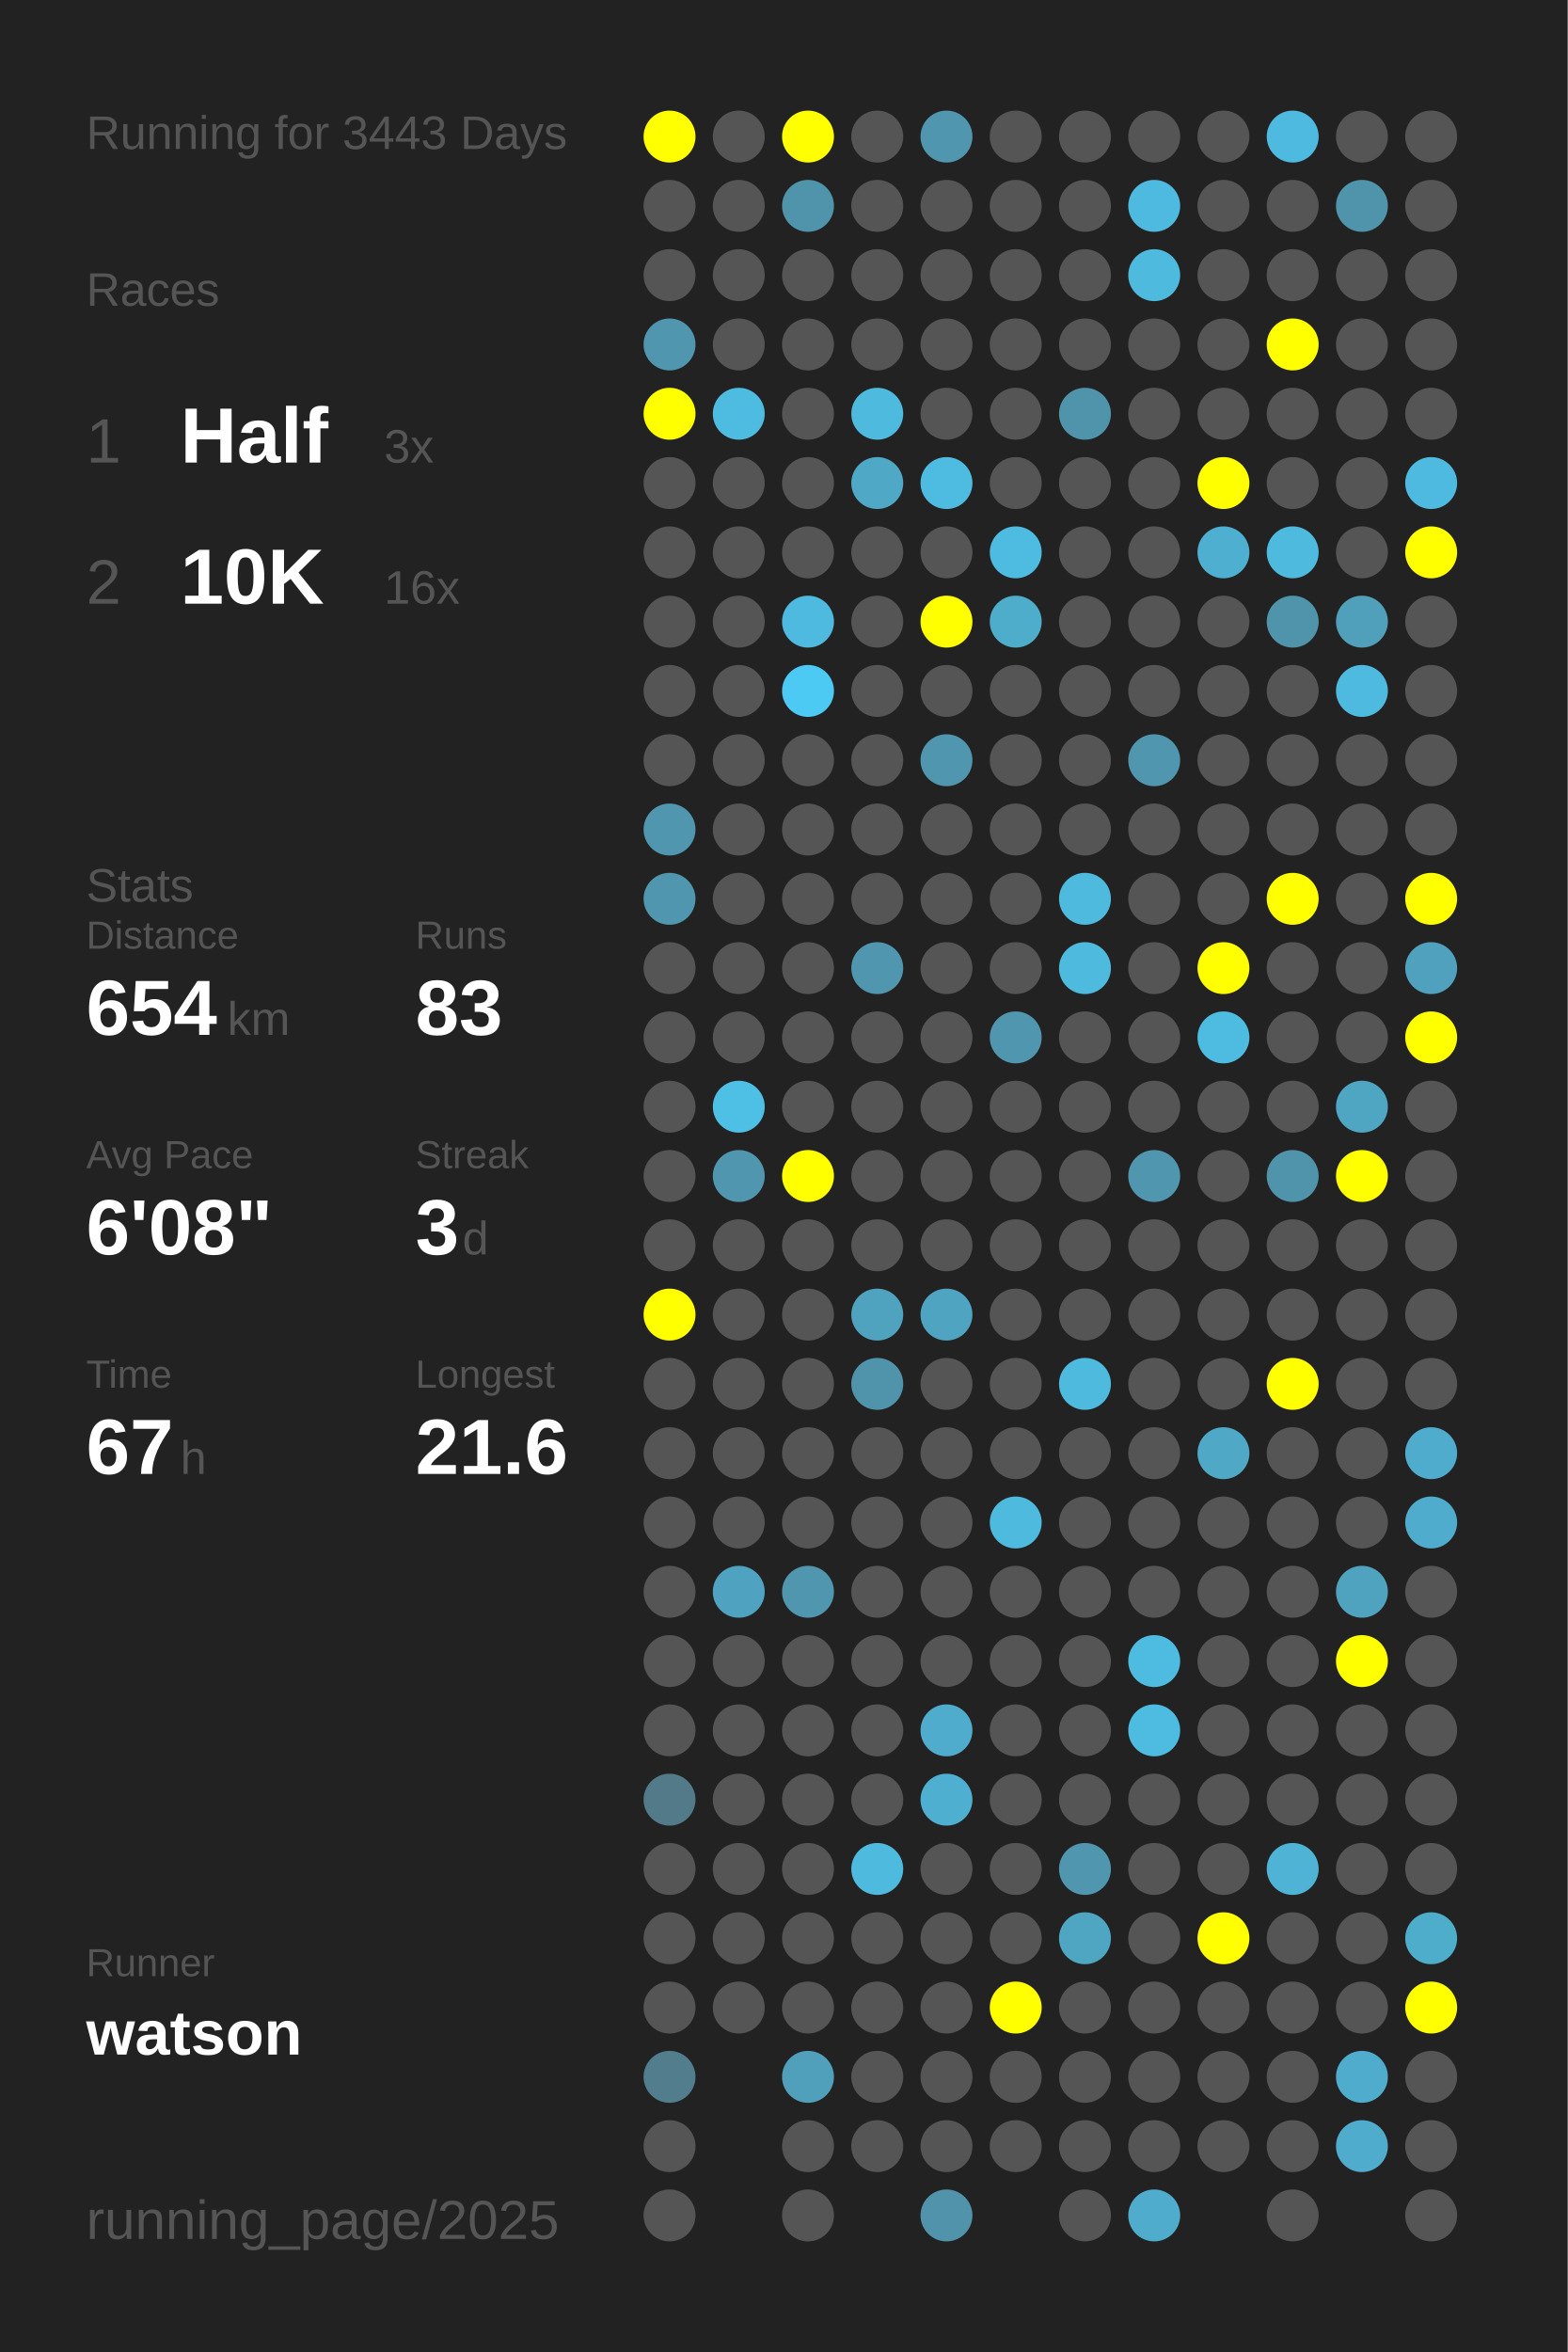
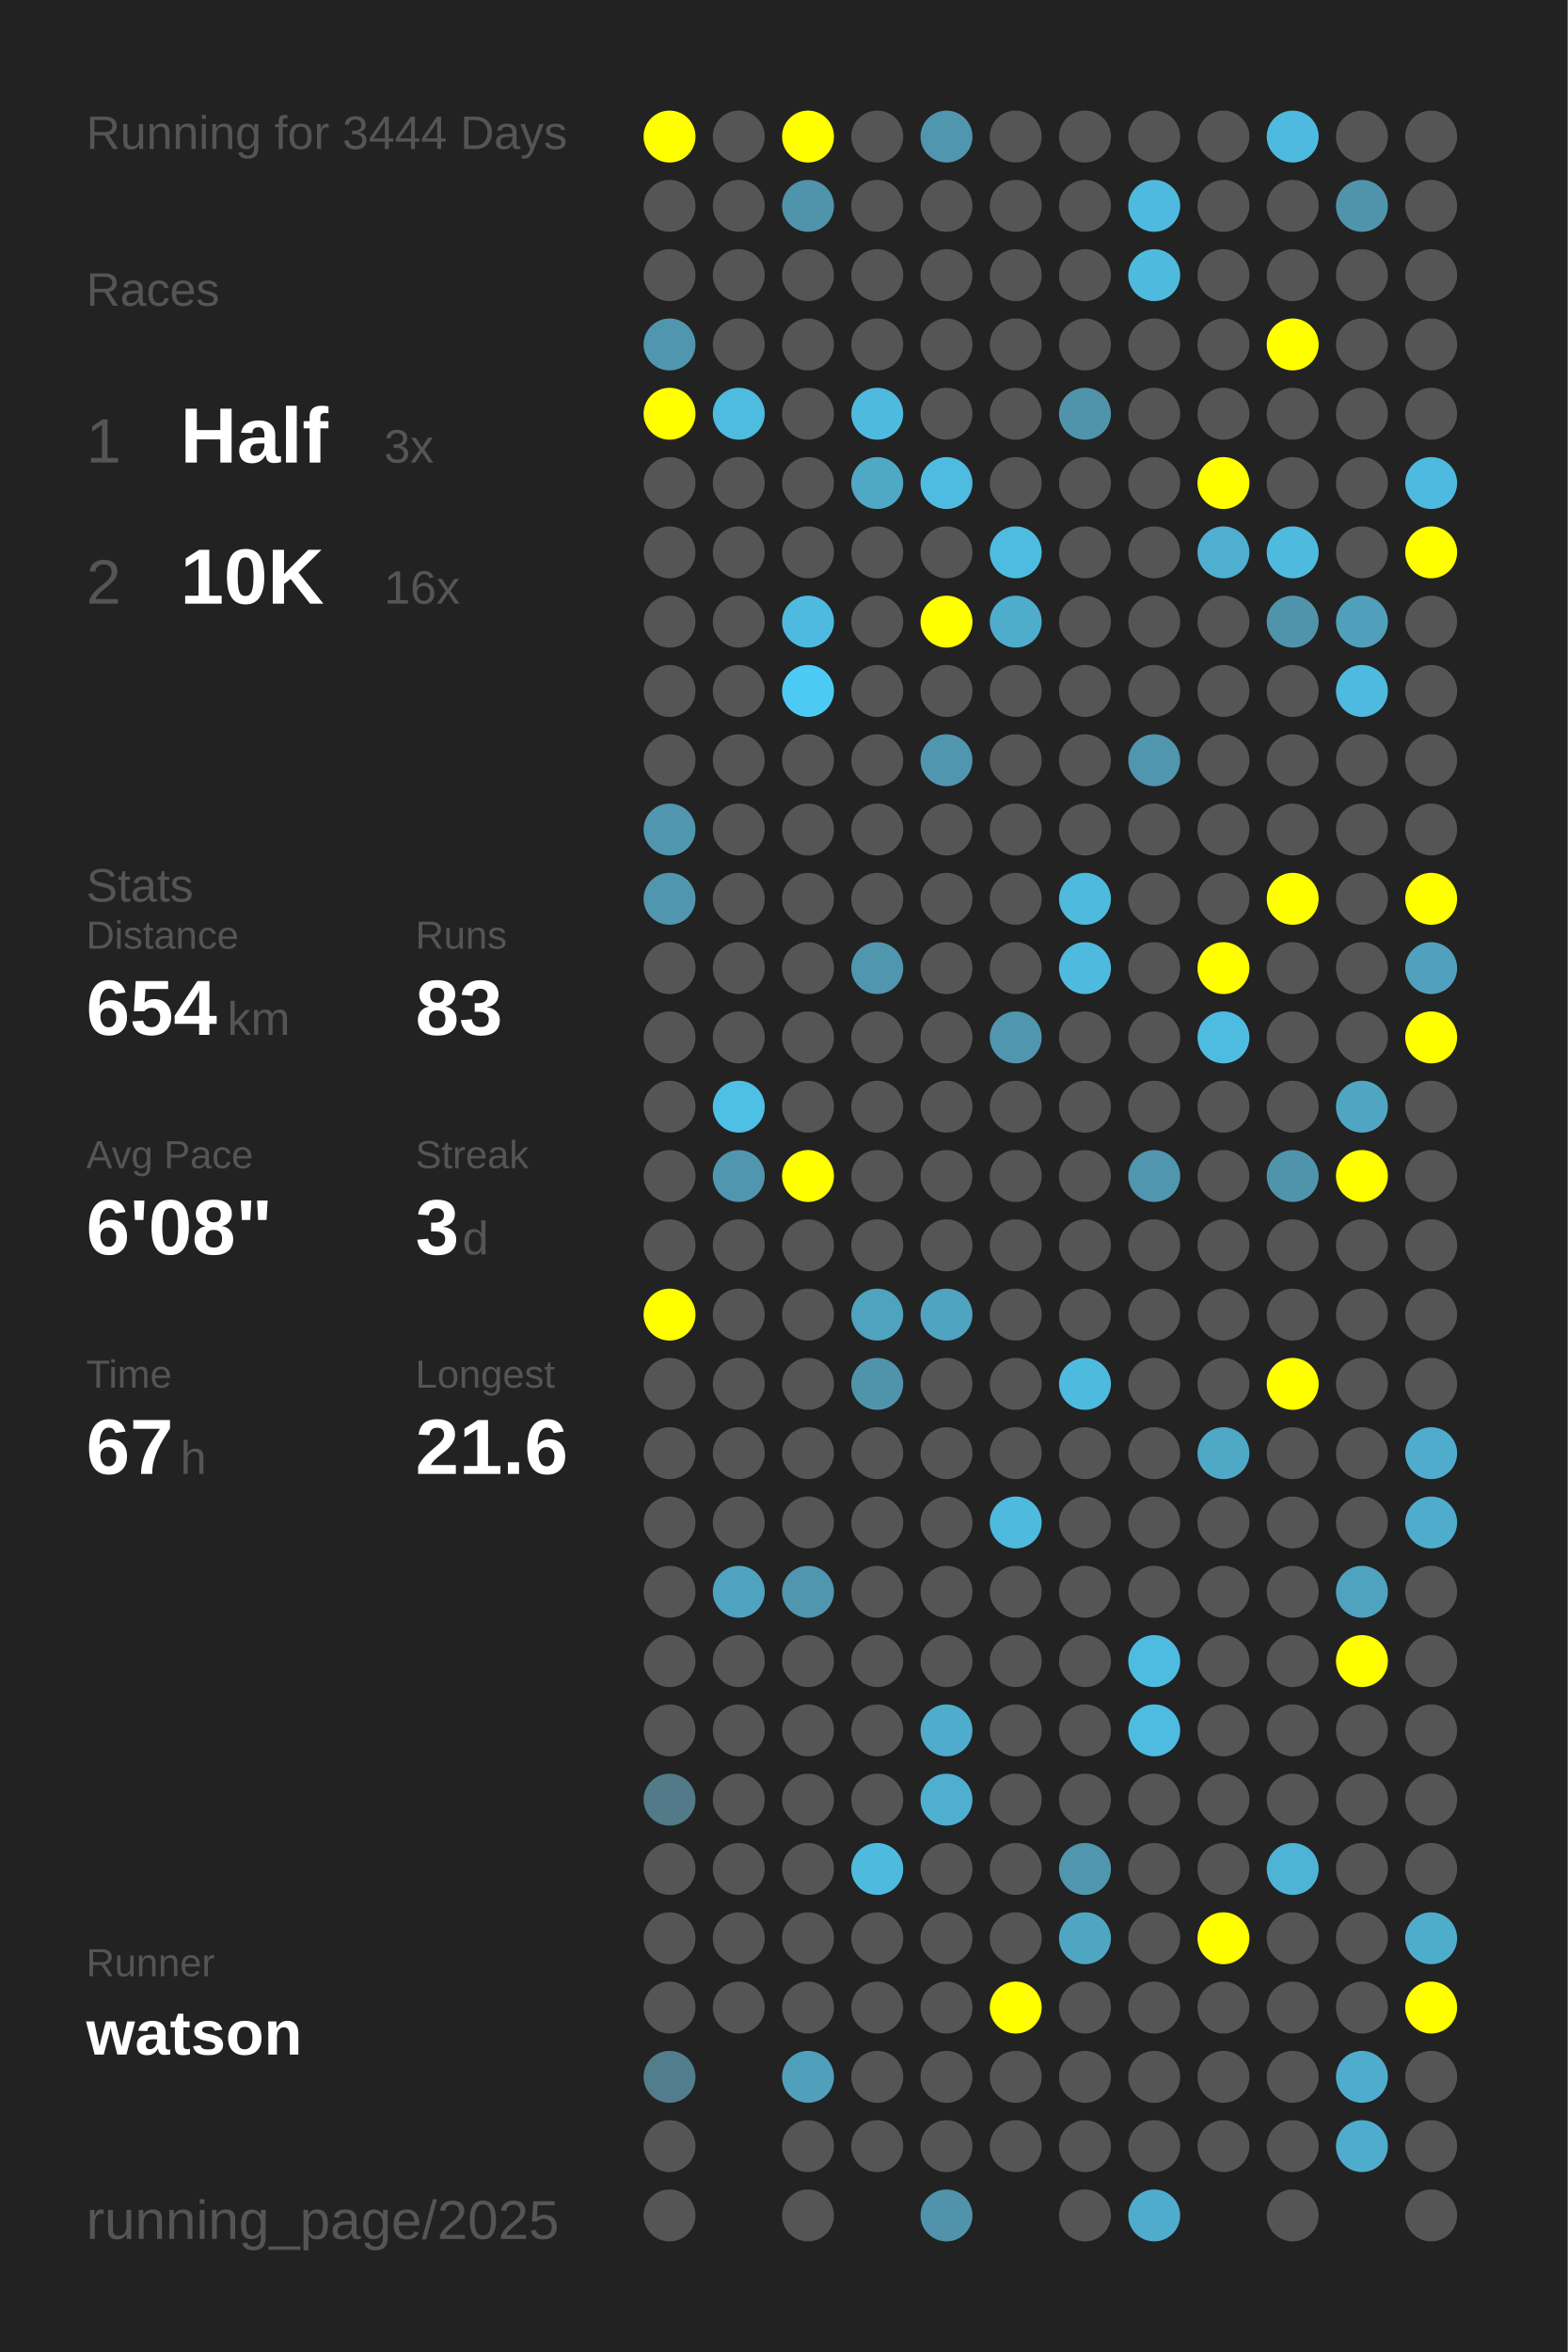
<svg xmlns="http://www.w3.org/2000/svg" baseProfile="full" height="300mm" version="1.1" viewBox="0,0,200,300" width="200mm">
  <defs />
  <rect fill="#222222" height="300" width="200" x="0" y="0" />
-   <text fill="#555555" style="font-size:6px; font-family:Arial;" x="11" y="19">Running for 3443 Days</text>
+   <text fill="#555555" style="font-size:6px; font-family:Arial;" x="11" y="19">Running for 3444 Days</text>
  <text fill="#555555" style="font-size:6px; font-family:Arial;" x="11" y="39">Races</text>
  <text fill="#555555" style="font-size:8px; font-family:Arial;" x="11" y="59">1</text>
  <text fill="#FFFFFF" style="font-size:10px; font-family:Arial; font-weight:bold;" x="23" y="59">Half</text>
  <text fill="#555555" style="font-size:6px; font-family:Arial;" x="49" y="59">3x</text>
  <text fill="#555555" style="font-size:8px; font-family:Arial;" x="11" y="77">2</text>
  <text fill="#FFFFFF" style="font-size:10px; font-family:Arial; font-weight:bold;" x="23" y="77">10K</text>
  <text fill="#555555" style="font-size:6px; font-family:Arial;" x="49" y="77">16x</text>
  <text fill="#555555" style="font-size:6px; font-family:Arial;" x="11" y="115">Stats</text>
  <text fill="#555555" style="font-size:5px; font-family:Arial;" x="11" y="121">Distance</text>
  <text fill="#FFFFFF" style="font-size:10px; font-family:Arial; font-weight:bold;" x="11" y="132">654</text>
  <text fill="#555555" style="font-size:6px; font-family:Arial;" x="29" y="132">km</text>
  <text fill="#555555" style="font-size:5px; font-family:Arial;" x="53" y="121">Runs</text>
  <text fill="#FFFFFF" style="font-size:10px; font-family:Arial; font-weight:bold;" x="53" y="132">83</text>
  <text fill="#555555" style="font-size:5px; font-family:Arial;" x="11" y="149">Avg Pace</text>
  <text fill="#FFFFFF" style="font-size:10px; font-family:Arial; font-weight:bold;" x="11" y="160">6'08"</text>
  <text fill="#555555" style="font-size:5px; font-family:Arial;" x="53" y="149">Streak</text>
  <text fill="#FFFFFF" style="font-size:10px; font-family:Arial; font-weight:bold;" x="53" y="160">3</text>
  <text fill="#555555" style="font-size:6px; font-family:Arial;" x="59" y="160">d</text>
  <text fill="#555555" style="font-size:5px; font-family:Arial;" x="11" y="177">Time</text>
  <text fill="#FFFFFF" style="font-size:10px; font-family:Arial; font-weight:bold;" x="11" y="188">67</text>
  <text fill="#555555" style="font-size:6px; font-family:Arial;" x="23" y="188">h</text>
  <text fill="#555555" style="font-size:5px; font-family:Arial;" x="53" y="177">Longest</text>
  <text fill="#FFFFFF" style="font-size:10px; font-family:Arial; font-weight:bold;" x="53" y="188">21.6</text>
  <text fill="#555555" style="font-size:5px; font-family:Arial;" x="11" y="252.065">Runner</text>
  <text fill="#FFFFFF" style="font-size:8px; font-family:Arial; font-weight:bold;" x="11" y="262.065">watson</text>
  <text fill="#555555" style="font-size:7px; font-family:Arial;" x="11" y="285.581">running_page/2025</text>
  <circle cx="85.417" cy="17.419" fill="#FFFF00" r="3.312" />
  <circle cx="85.417" cy="26.258" fill="#555555" r="3.312" />
  <circle cx="85.417" cy="35.097" fill="#555555" r="3.312" />
  <circle cx="85.417" cy="43.935" fill="#5096ae" r="3.312" />
  <circle cx="85.417" cy="52.774" fill="#FFFF00" r="3.312" />
  <circle cx="85.417" cy="61.613" fill="#555555" r="3.312" />
  <circle cx="85.417" cy="70.452" fill="#555555" r="3.312" />
  <circle cx="85.417" cy="79.29" fill="#555555" r="3.312" />
  <circle cx="85.417" cy="88.129" fill="#555555" r="3.312" />
  <circle cx="85.417" cy="96.968" fill="#555555" r="3.312" />
  <circle cx="85.417" cy="105.806" fill="#5096ae" r="3.312" />
  <circle cx="85.417" cy="114.645" fill="#5096ae" r="3.312" />
  <circle cx="85.417" cy="123.484" fill="#555555" r="3.312" />
  <circle cx="85.417" cy="132.323" fill="#555555" r="3.312" />
  <circle cx="85.417" cy="141.161" fill="#555555" r="3.312" />
  <circle cx="85.417" cy="150" fill="#555555" r="3.312" />
  <circle cx="85.417" cy="158.839" fill="#555555" r="3.312" />
  <circle cx="85.417" cy="167.677" fill="#FFFF00" r="3.312" />
  <circle cx="85.417" cy="176.516" fill="#555555" r="3.312" />
  <circle cx="85.417" cy="185.355" fill="#555555" r="3.312" />
  <circle cx="85.417" cy="194.194" fill="#555555" r="3.312" />
  <circle cx="85.417" cy="203.032" fill="#555555" r="3.312" />
  <circle cx="85.417" cy="211.871" fill="#555555" r="3.312" />
  <circle cx="85.417" cy="220.71" fill="#555555" r="3.312" />
  <circle cx="85.417" cy="229.548" fill="#527a88" r="3.312" />
  <circle cx="85.417" cy="238.387" fill="#555555" r="3.312" />
  <circle cx="85.417" cy="247.226" fill="#555555" r="3.312" />
  <circle cx="85.417" cy="256.065" fill="#555555" r="3.312" />
  <circle cx="85.417" cy="264.903" fill="#527d8c" r="3.312" />
  <circle cx="85.417" cy="273.742" fill="#555555" r="3.312" />
  <circle cx="85.417" cy="282.581" fill="#555555" r="3.312" />
  <circle cx="94.25" cy="17.419" fill="#555555" r="3.312" />
  <circle cx="94.25" cy="26.258" fill="#555555" r="3.312" />
  <circle cx="94.25" cy="35.097" fill="#555555" r="3.312" />
  <circle cx="94.25" cy="43.935" fill="#555555" r="3.312" />
  <circle cx="94.25" cy="52.774" fill="#4ebbe0" r="3.312" />
  <circle cx="94.25" cy="61.613" fill="#555555" r="3.312" />
  <circle cx="94.25" cy="70.452" fill="#555555" r="3.312" />
  <circle cx="94.25" cy="79.29" fill="#555555" r="3.312" />
  <circle cx="94.25" cy="88.129" fill="#555555" r="3.312" />
  <circle cx="94.25" cy="96.968" fill="#555555" r="3.312" />
  <circle cx="94.25" cy="105.806" fill="#555555" r="3.312" />
  <circle cx="94.25" cy="114.645" fill="#555555" r="3.312" />
  <circle cx="94.25" cy="123.484" fill="#555555" r="3.312" />
  <circle cx="94.25" cy="132.323" fill="#555555" r="3.312" />
  <circle cx="94.25" cy="141.161" fill="#4ebfe5" r="3.312" />
  <circle cx="94.25" cy="150" fill="#5096ae" r="3.312" />
  <circle cx="94.25" cy="158.839" fill="#555555" r="3.312" />
  <circle cx="94.25" cy="167.677" fill="#555555" r="3.312" />
  <circle cx="94.25" cy="176.516" fill="#555555" r="3.312" />
  <circle cx="94.25" cy="185.355" fill="#555555" r="3.312" />
  <circle cx="94.25" cy="194.194" fill="#555555" r="3.312" />
  <circle cx="94.25" cy="203.032" fill="#4fa3c0" r="3.312" />
  <circle cx="94.25" cy="211.871" fill="#555555" r="3.312" />
  <circle cx="94.25" cy="220.71" fill="#555555" r="3.312" />
  <circle cx="94.25" cy="229.548" fill="#555555" r="3.312" />
  <circle cx="94.25" cy="238.387" fill="#555555" r="3.312" />
  <circle cx="94.25" cy="247.226" fill="#555555" r="3.312" />
  <circle cx="94.25" cy="256.065" fill="#555555" r="3.312" />
  <circle cx="103.083" cy="17.419" fill="#FFFF00" r="3.312" />
  <circle cx="103.083" cy="26.258" fill="#5094ab" r="3.312" />
  <circle cx="103.083" cy="35.097" fill="#555555" r="3.312" />
  <circle cx="103.083" cy="43.935" fill="#555555" r="3.312" />
  <circle cx="103.083" cy="52.774" fill="#555555" r="3.312" />
  <circle cx="103.083" cy="61.613" fill="#555555" r="3.312" />
  <circle cx="103.083" cy="70.452" fill="#555555" r="3.312" />
  <circle cx="103.083" cy="79.29" fill="#4ebadf" r="3.312" />
  <circle cx="103.083" cy="88.129" fill="#4dcaf4" r="3.312" />
  <circle cx="103.083" cy="96.968" fill="#555555" r="3.312" />
  <circle cx="103.083" cy="105.806" fill="#555555" r="3.312" />
  <circle cx="103.083" cy="114.645" fill="#555555" r="3.312" />
  <circle cx="103.083" cy="123.484" fill="#555555" r="3.312" />
  <circle cx="103.083" cy="132.323" fill="#555555" r="3.312" />
  <circle cx="103.083" cy="141.161" fill="#555555" r="3.312" />
  <circle cx="103.083" cy="150" fill="#FFFF00" r="3.312" />
  <circle cx="103.083" cy="158.839" fill="#555555" r="3.312" />
  <circle cx="103.083" cy="167.677" fill="#555555" r="3.312" />
  <circle cx="103.083" cy="176.516" fill="#555555" r="3.312" />
  <circle cx="103.083" cy="185.355" fill="#555555" r="3.312" />
  <circle cx="103.083" cy="194.194" fill="#555555" r="3.312" />
  <circle cx="103.083" cy="203.032" fill="#5096ae" r="3.312" />
  <circle cx="103.083" cy="211.871" fill="#555555" r="3.312" />
  <circle cx="103.083" cy="220.71" fill="#555555" r="3.312" />
  <circle cx="103.083" cy="229.548" fill="#555555" r="3.312" />
  <circle cx="103.083" cy="238.387" fill="#555555" r="3.312" />
  <circle cx="103.083" cy="247.226" fill="#555555" r="3.312" />
  <circle cx="103.083" cy="256.065" fill="#555555" r="3.312" />
  <circle cx="103.083" cy="264.903" fill="#50a0bb" r="3.312" />
  <circle cx="103.083" cy="273.742" fill="#555555" r="3.312" />
  <circle cx="103.083" cy="282.581" fill="#555555" r="3.312" />
  <circle cx="111.917" cy="17.419" fill="#555555" r="3.312" />
  <circle cx="111.917" cy="26.258" fill="#555555" r="3.312" />
  <circle cx="111.917" cy="35.097" fill="#555555" r="3.312" />
  <circle cx="111.917" cy="43.935" fill="#555555" r="3.312" />
  <circle cx="111.917" cy="52.774" fill="#4ebade" r="3.312" />
  <circle cx="111.917" cy="61.613" fill="#4fa8c6" r="3.312" />
  <circle cx="111.917" cy="70.452" fill="#555555" r="3.312" />
  <circle cx="111.917" cy="79.29" fill="#555555" r="3.312" />
  <circle cx="111.917" cy="88.129" fill="#555555" r="3.312" />
  <circle cx="111.917" cy="96.968" fill="#555555" r="3.312" />
  <circle cx="111.917" cy="105.806" fill="#555555" r="3.312" />
  <circle cx="111.917" cy="114.645" fill="#555555" r="3.312" />
  <circle cx="111.917" cy="123.484" fill="#5096ae" r="3.312" />
  <circle cx="111.917" cy="132.323" fill="#555555" r="3.312" />
  <circle cx="111.917" cy="141.161" fill="#555555" r="3.312" />
  <circle cx="111.917" cy="150" fill="#555555" r="3.312" />
  <circle cx="111.917" cy="158.839" fill="#555555" r="3.312" />
  <circle cx="111.917" cy="167.677" fill="#4fa3bf" r="3.312" />
  <circle cx="111.917" cy="176.516" fill="#5094ab" r="3.312" />
  <circle cx="111.917" cy="185.355" fill="#555555" r="3.312" />
  <circle cx="111.917" cy="194.194" fill="#555555" r="3.312" />
  <circle cx="111.917" cy="203.032" fill="#555555" r="3.312" />
  <circle cx="111.917" cy="211.871" fill="#555555" r="3.312" />
  <circle cx="111.917" cy="220.71" fill="#555555" r="3.312" />
  <circle cx="111.917" cy="229.548" fill="#555555" r="3.312" />
  <circle cx="111.917" cy="238.387" fill="#4ebade" r="3.312" />
  <circle cx="111.917" cy="247.226" fill="#555555" r="3.312" />
  <circle cx="111.917" cy="256.065" fill="#555555" r="3.312" />
  <circle cx="111.917" cy="264.903" fill="#555555" r="3.312" />
  <circle cx="111.917" cy="273.742" fill="#555555" r="3.312" />
  <circle cx="120.75" cy="17.419" fill="#5096ae" r="3.312" />
  <circle cx="120.75" cy="26.258" fill="#555555" r="3.312" />
  <circle cx="120.75" cy="35.097" fill="#555555" r="3.312" />
  <circle cx="120.75" cy="43.935" fill="#555555" r="3.312" />
  <circle cx="120.75" cy="52.774" fill="#555555" r="3.312" />
  <circle cx="120.75" cy="61.613" fill="#4ebce1" r="3.312" />
  <circle cx="120.75" cy="70.452" fill="#555555" r="3.312" />
  <circle cx="120.75" cy="79.29" fill="#FFFF00" r="3.312" />
  <circle cx="120.75" cy="88.129" fill="#555555" r="3.312" />
  <circle cx="120.75" cy="96.968" fill="#5096ae" r="3.312" />
  <circle cx="120.75" cy="105.806" fill="#555555" r="3.312" />
  <circle cx="120.75" cy="114.645" fill="#555555" r="3.312" />
  <circle cx="120.75" cy="123.484" fill="#555555" r="3.312" />
  <circle cx="120.75" cy="132.323" fill="#555555" r="3.312" />
  <circle cx="120.75" cy="141.161" fill="#555555" r="3.312" />
  <circle cx="120.75" cy="150" fill="#555555" r="3.312" />
  <circle cx="120.75" cy="158.839" fill="#555555" r="3.312" />
  <circle cx="120.75" cy="167.677" fill="#4fa4c1" r="3.312" />
  <circle cx="120.75" cy="176.516" fill="#555555" r="3.312" />
  <circle cx="120.75" cy="185.355" fill="#555555" r="3.312" />
  <circle cx="120.75" cy="194.194" fill="#555555" r="3.312" />
  <circle cx="120.75" cy="203.032" fill="#555555" r="3.312" />
  <circle cx="120.75" cy="211.871" fill="#555555" r="3.312" />
  <circle cx="120.75" cy="220.71" fill="#4faccc" r="3.312" />
  <circle cx="120.75" cy="229.548" fill="#4fafd0" r="3.312" />
  <circle cx="120.75" cy="238.387" fill="#555555" r="3.312" />
  <circle cx="120.75" cy="247.226" fill="#555555" r="3.312" />
  <circle cx="120.75" cy="256.065" fill="#555555" r="3.312" />
  <circle cx="120.75" cy="264.903" fill="#555555" r="3.312" />
  <circle cx="120.75" cy="273.742" fill="#555555" r="3.312" />
  <circle cx="120.75" cy="282.581" fill="#5093aa" r="3.312" />
  <circle cx="129.583" cy="17.419" fill="#555555" r="3.312" />
  <circle cx="129.583" cy="26.258" fill="#555555" r="3.312" />
  <circle cx="129.583" cy="35.097" fill="#555555" r="3.312" />
  <circle cx="129.583" cy="43.935" fill="#555555" r="3.312" />
  <circle cx="129.583" cy="52.774" fill="#555555" r="3.312" />
  <circle cx="129.583" cy="61.613" fill="#555555" r="3.312" />
  <circle cx="129.583" cy="70.452" fill="#4ebce1" r="3.312" />
  <circle cx="129.583" cy="79.29" fill="#4fadcc" r="3.312" />
  <circle cx="129.583" cy="88.129" fill="#555555" r="3.312" />
  <circle cx="129.583" cy="96.968" fill="#555555" r="3.312" />
  <circle cx="129.583" cy="105.806" fill="#555555" r="3.312" />
  <circle cx="129.583" cy="114.645" fill="#555555" r="3.312" />
  <circle cx="129.583" cy="123.484" fill="#555555" r="3.312" />
  <circle cx="129.583" cy="132.323" fill="#5096ae" r="3.312" />
  <circle cx="129.583" cy="141.161" fill="#555555" r="3.312" />
  <circle cx="129.583" cy="150" fill="#555555" r="3.312" />
  <circle cx="129.583" cy="158.839" fill="#555555" r="3.312" />
  <circle cx="129.583" cy="167.677" fill="#555555" r="3.312" />
  <circle cx="129.583" cy="176.516" fill="#555555" r="3.312" />
  <circle cx="129.583" cy="185.355" fill="#555555" r="3.312" />
  <circle cx="129.583" cy="194.194" fill="#4ebade" r="3.312" />
  <circle cx="129.583" cy="203.032" fill="#555555" r="3.312" />
  <circle cx="129.583" cy="211.871" fill="#555555" r="3.312" />
  <circle cx="129.583" cy="220.71" fill="#555555" r="3.312" />
  <circle cx="129.583" cy="229.548" fill="#555555" r="3.312" />
  <circle cx="129.583" cy="238.387" fill="#555555" r="3.312" />
  <circle cx="129.583" cy="247.226" fill="#555555" r="3.312" />
  <circle cx="129.583" cy="256.065" fill="#FFFF00" r="3.312" />
  <circle cx="129.583" cy="264.903" fill="#555555" r="3.312" />
  <circle cx="129.583" cy="273.742" fill="#555555" r="3.312" />
  <circle cx="138.417" cy="17.419" fill="#555555" r="3.312" />
  <circle cx="138.417" cy="26.258" fill="#555555" r="3.312" />
  <circle cx="138.417" cy="35.097" fill="#555555" r="3.312" />
  <circle cx="138.417" cy="43.935" fill="#555555" r="3.312" />
  <circle cx="138.417" cy="52.774" fill="#5094ab" r="3.312" />
  <circle cx="138.417" cy="61.613" fill="#555555" r="3.312" />
  <circle cx="138.417" cy="70.452" fill="#555555" r="3.312" />
  <circle cx="138.417" cy="79.29" fill="#555555" r="3.312" />
  <circle cx="138.417" cy="88.129" fill="#555555" r="3.312" />
  <circle cx="138.417" cy="96.968" fill="#555555" r="3.312" />
  <circle cx="138.417" cy="105.806" fill="#555555" r="3.312" />
  <circle cx="138.417" cy="114.645" fill="#4ebade" r="3.312" />
  <circle cx="138.417" cy="123.484" fill="#4ebade" r="3.312" />
  <circle cx="138.417" cy="132.323" fill="#555555" r="3.312" />
  <circle cx="138.417" cy="141.161" fill="#555555" r="3.312" />
  <circle cx="138.417" cy="150" fill="#555555" r="3.312" />
  <circle cx="138.417" cy="158.839" fill="#555555" r="3.312" />
  <circle cx="138.417" cy="167.677" fill="#555555" r="3.312" />
  <circle cx="138.417" cy="176.516" fill="#4ebade" r="3.312" />
  <circle cx="138.417" cy="185.355" fill="#555555" r="3.312" />
  <circle cx="138.417" cy="194.194" fill="#555555" r="3.312" />
  <circle cx="138.417" cy="203.032" fill="#555555" r="3.312" />
  <circle cx="138.417" cy="211.871" fill="#555555" r="3.312" />
  <circle cx="138.417" cy="220.71" fill="#555555" r="3.312" />
  <circle cx="138.417" cy="229.548" fill="#555555" r="3.312" />
  <circle cx="138.417" cy="238.387" fill="#5096ae" r="3.312" />
  <circle cx="138.417" cy="247.226" fill="#4fa6c3" r="3.312" />
  <circle cx="138.417" cy="256.065" fill="#555555" r="3.312" />
  <circle cx="138.417" cy="264.903" fill="#555555" r="3.312" />
  <circle cx="138.417" cy="273.742" fill="#555555" r="3.312" />
  <circle cx="138.417" cy="282.581" fill="#555555" r="3.312" />
  <circle cx="147.25" cy="17.419" fill="#555555" r="3.312" />
  <circle cx="147.25" cy="26.258" fill="#4ebadf" r="3.312" />
  <circle cx="147.25" cy="35.097" fill="#4ebade" r="3.312" />
  <circle cx="147.25" cy="43.935" fill="#555555" r="3.312" />
  <circle cx="147.25" cy="52.774" fill="#555555" r="3.312" />
  <circle cx="147.25" cy="61.613" fill="#555555" r="3.312" />
  <circle cx="147.25" cy="70.452" fill="#555555" r="3.312" />
  <circle cx="147.25" cy="79.29" fill="#555555" r="3.312" />
  <circle cx="147.25" cy="88.129" fill="#555555" r="3.312" />
  <circle cx="147.25" cy="96.968" fill="#5096ae" r="3.312" />
  <circle cx="147.25" cy="105.806" fill="#555555" r="3.312" />
  <circle cx="147.25" cy="114.645" fill="#555555" r="3.312" />
  <circle cx="147.25" cy="123.484" fill="#555555" r="3.312" />
  <circle cx="147.25" cy="132.323" fill="#555555" r="3.312" />
  <circle cx="147.25" cy="141.161" fill="#555555" r="3.312" />
  <circle cx="147.25" cy="150" fill="#5096ae" r="3.312" />
  <circle cx="147.25" cy="158.839" fill="#555555" r="3.312" />
  <circle cx="147.25" cy="167.677" fill="#555555" r="3.312" />
  <circle cx="147.25" cy="176.516" fill="#555555" r="3.312" />
  <circle cx="147.25" cy="185.355" fill="#555555" r="3.312" />
  <circle cx="147.25" cy="194.194" fill="#555555" r="3.312" />
  <circle cx="147.25" cy="203.032" fill="#555555" r="3.312" />
  <circle cx="147.25" cy="211.871" fill="#4ebce1" r="3.312" />
  <circle cx="147.25" cy="220.71" fill="#4ebce1" r="3.312" />
  <circle cx="147.25" cy="229.548" fill="#555555" r="3.312" />
  <circle cx="147.25" cy="238.387" fill="#555555" r="3.312" />
  <circle cx="147.25" cy="247.226" fill="#555555" r="3.312" />
  <circle cx="147.25" cy="256.065" fill="#555555" r="3.312" />
  <circle cx="147.25" cy="264.903" fill="#555555" r="3.312" />
  <circle cx="147.25" cy="273.742" fill="#555555" r="3.312" />
  <circle cx="147.25" cy="282.581" fill="#4faccc" r="3.312" />
  <circle cx="156.083" cy="17.419" fill="#555555" r="3.312" />
  <circle cx="156.083" cy="26.258" fill="#555555" r="3.312" />
  <circle cx="156.083" cy="35.097" fill="#555555" r="3.312" />
  <circle cx="156.083" cy="43.935" fill="#555555" r="3.312" />
  <circle cx="156.083" cy="52.774" fill="#555555" r="3.312" />
  <circle cx="156.083" cy="61.613" fill="#FFFF00" r="3.312" />
  <circle cx="156.083" cy="70.452" fill="#4fafd0" r="3.312" />
  <circle cx="156.083" cy="79.29" fill="#555555" r="3.312" />
  <circle cx="156.083" cy="88.129" fill="#555555" r="3.312" />
  <circle cx="156.083" cy="96.968" fill="#555555" r="3.312" />
  <circle cx="156.083" cy="105.806" fill="#555555" r="3.312" />
  <circle cx="156.083" cy="114.645" fill="#555555" r="3.312" />
  <circle cx="156.083" cy="123.484" fill="#FFFF00" r="3.312" />
  <circle cx="156.083" cy="132.323" fill="#4ebce1" r="3.312" />
  <circle cx="156.083" cy="141.161" fill="#555555" r="3.312" />
  <circle cx="156.083" cy="150" fill="#555555" r="3.312" />
  <circle cx="156.083" cy="158.839" fill="#555555" r="3.312" />
  <circle cx="156.083" cy="167.677" fill="#555555" r="3.312" />
  <circle cx="156.083" cy="176.516" fill="#555555" r="3.312" />
  <circle cx="156.083" cy="185.355" fill="#4fa8c6" r="3.312" />
  <circle cx="156.083" cy="194.194" fill="#555555" r="3.312" />
  <circle cx="156.083" cy="203.032" fill="#555555" r="3.312" />
  <circle cx="156.083" cy="211.871" fill="#555555" r="3.312" />
  <circle cx="156.083" cy="220.71" fill="#555555" r="3.312" />
  <circle cx="156.083" cy="229.548" fill="#555555" r="3.312" />
  <circle cx="156.083" cy="238.387" fill="#555555" r="3.312" />
  <circle cx="156.083" cy="247.226" fill="#FFFF00" r="3.312" />
  <circle cx="156.083" cy="256.065" fill="#555555" r="3.312" />
  <circle cx="156.083" cy="264.903" fill="#555555" r="3.312" />
  <circle cx="156.083" cy="273.742" fill="#555555" r="3.312" />
  <circle cx="164.917" cy="17.419" fill="#4ebadf" r="3.312" />
  <circle cx="164.917" cy="26.258" fill="#555555" r="3.312" />
  <circle cx="164.917" cy="35.097" fill="#555555" r="3.312" />
  <circle cx="164.917" cy="43.935" fill="#FFFF00" r="3.312" />
  <circle cx="164.917" cy="52.774" fill="#555555" r="3.312" />
  <circle cx="164.917" cy="61.613" fill="#555555" r="3.312" />
  <circle cx="164.917" cy="70.452" fill="#4ebade" r="3.312" />
  <circle cx="164.917" cy="79.29" fill="#5094ab" r="3.312" />
  <circle cx="164.917" cy="88.129" fill="#555555" r="3.312" />
  <circle cx="164.917" cy="96.968" fill="#555555" r="3.312" />
  <circle cx="164.917" cy="105.806" fill="#555555" r="3.312" />
  <circle cx="164.917" cy="114.645" fill="#FFFF00" r="3.312" />
  <circle cx="164.917" cy="123.484" fill="#555555" r="3.312" />
  <circle cx="164.917" cy="132.323" fill="#555555" r="3.312" />
  <circle cx="164.917" cy="141.161" fill="#555555" r="3.312" />
  <circle cx="164.917" cy="150" fill="#5094ab" r="3.312" />
  <circle cx="164.917" cy="158.839" fill="#555555" r="3.312" />
  <circle cx="164.917" cy="167.677" fill="#555555" r="3.312" />
  <circle cx="164.917" cy="176.516" fill="#FFFF00" r="3.312" />
  <circle cx="164.917" cy="185.355" fill="#555555" r="3.312" />
  <circle cx="164.917" cy="194.194" fill="#555555" r="3.312" />
  <circle cx="164.917" cy="203.032" fill="#555555" r="3.312" />
  <circle cx="164.917" cy="211.871" fill="#555555" r="3.312" />
  <circle cx="164.917" cy="220.71" fill="#555555" r="3.312" />
  <circle cx="164.917" cy="229.548" fill="#555555" r="3.312" />
  <circle cx="164.917" cy="238.387" fill="#4eb3d5" r="3.312" />
  <circle cx="164.917" cy="247.226" fill="#555555" r="3.312" />
  <circle cx="164.917" cy="256.065" fill="#555555" r="3.312" />
  <circle cx="164.917" cy="264.903" fill="#555555" r="3.312" />
  <circle cx="164.917" cy="273.742" fill="#555555" r="3.312" />
  <circle cx="164.917" cy="282.581" fill="#555555" r="3.312" />
  <circle cx="173.75" cy="17.419" fill="#555555" r="3.312" />
  <circle cx="173.75" cy="26.258" fill="#5094ab" r="3.312" />
  <circle cx="173.75" cy="35.097" fill="#555555" r="3.312" />
  <circle cx="173.75" cy="43.935" fill="#555555" r="3.312" />
  <circle cx="173.75" cy="52.774" fill="#555555" r="3.312" />
  <circle cx="173.75" cy="61.613" fill="#555555" r="3.312" />
  <circle cx="173.75" cy="70.452" fill="#555555" r="3.312" />
  <circle cx="173.75" cy="79.29" fill="#50a0bb" r="3.312" />
  <circle cx="173.75" cy="88.129" fill="#4ebadf" r="3.312" />
  <circle cx="173.75" cy="96.968" fill="#555555" r="3.312" />
  <circle cx="173.75" cy="105.806" fill="#555555" r="3.312" />
  <circle cx="173.75" cy="114.645" fill="#555555" r="3.312" />
  <circle cx="173.75" cy="123.484" fill="#555555" r="3.312" />
  <circle cx="173.75" cy="132.323" fill="#555555" r="3.312" />
  <circle cx="173.75" cy="141.161" fill="#4fa6c3" r="3.312" />
  <circle cx="173.75" cy="150" fill="#FFFF00" r="3.312" />
  <circle cx="173.75" cy="158.839" fill="#555555" r="3.312" />
  <circle cx="173.75" cy="167.677" fill="#555555" r="3.312" />
  <circle cx="173.75" cy="176.516" fill="#555555" r="3.312" />
  <circle cx="173.75" cy="185.355" fill="#555555" r="3.312" />
  <circle cx="173.75" cy="194.194" fill="#555555" r="3.312" />
  <circle cx="173.75" cy="203.032" fill="#50a3bf" r="3.312" />
  <circle cx="173.75" cy="211.871" fill="#FFFF00" r="3.312" />
  <circle cx="173.75" cy="220.71" fill="#555555" r="3.312" />
  <circle cx="173.75" cy="229.548" fill="#555555" r="3.312" />
  <circle cx="173.75" cy="238.387" fill="#555555" r="3.312" />
  <circle cx="173.75" cy="247.226" fill="#555555" r="3.312" />
  <circle cx="173.75" cy="256.065" fill="#555555" r="3.312" />
  <circle cx="173.75" cy="264.903" fill="#4faccc" r="3.312" />
  <circle cx="173.75" cy="273.742" fill="#4faccc" r="3.312" />
  <circle cx="182.583" cy="17.419" fill="#555555" r="3.312" />
  <circle cx="182.583" cy="26.258" fill="#555555" r="3.312" />
  <circle cx="182.583" cy="35.097" fill="#555555" r="3.312" />
  <circle cx="182.583" cy="43.935" fill="#555555" r="3.312" />
  <circle cx="182.583" cy="52.774" fill="#555555" r="3.312" />
  <circle cx="182.583" cy="61.613" fill="#4ebadf" r="3.312" />
  <circle cx="182.583" cy="70.452" fill="#FFFF00" r="3.312" />
  <circle cx="182.583" cy="79.29" fill="#555555" r="3.312" />
  <circle cx="182.583" cy="88.129" fill="#555555" r="3.312" />
  <circle cx="182.583" cy="96.968" fill="#555555" r="3.312" />
  <circle cx="182.583" cy="105.806" fill="#555555" r="3.312" />
  <circle cx="182.583" cy="114.645" fill="#FFFF00" r="3.312" />
  <circle cx="182.583" cy="123.484" fill="#50a1bd" r="3.312" />
  <circle cx="182.583" cy="132.323" fill="#FFFF00" r="3.312" />
  <circle cx="182.583" cy="141.161" fill="#555555" r="3.312" />
  <circle cx="182.583" cy="150" fill="#555555" r="3.312" />
  <circle cx="182.583" cy="158.839" fill="#555555" r="3.312" />
  <circle cx="182.583" cy="167.677" fill="#555555" r="3.312" />
  <circle cx="182.583" cy="176.516" fill="#555555" r="3.312" />
  <circle cx="182.583" cy="185.355" fill="#4faccc" r="3.312" />
  <circle cx="182.583" cy="194.194" fill="#4faccc" r="3.312" />
  <circle cx="182.583" cy="203.032" fill="#555555" r="3.312" />
  <circle cx="182.583" cy="211.871" fill="#555555" r="3.312" />
  <circle cx="182.583" cy="220.71" fill="#555555" r="3.312" />
  <circle cx="182.583" cy="229.548" fill="#555555" r="3.312" />
  <circle cx="182.583" cy="238.387" fill="#555555" r="3.312" />
  <circle cx="182.583" cy="247.226" fill="#4fadcc" r="3.312" />
  <circle cx="182.583" cy="256.065" fill="#FFFF00" r="3.312" />
  <circle cx="182.583" cy="264.903" fill="#555555" r="3.312" />
  <circle cx="182.583" cy="273.742" fill="#555555" r="3.312" />
  <circle cx="182.583" cy="282.581" fill="#555555" r="3.312" />
</svg>
